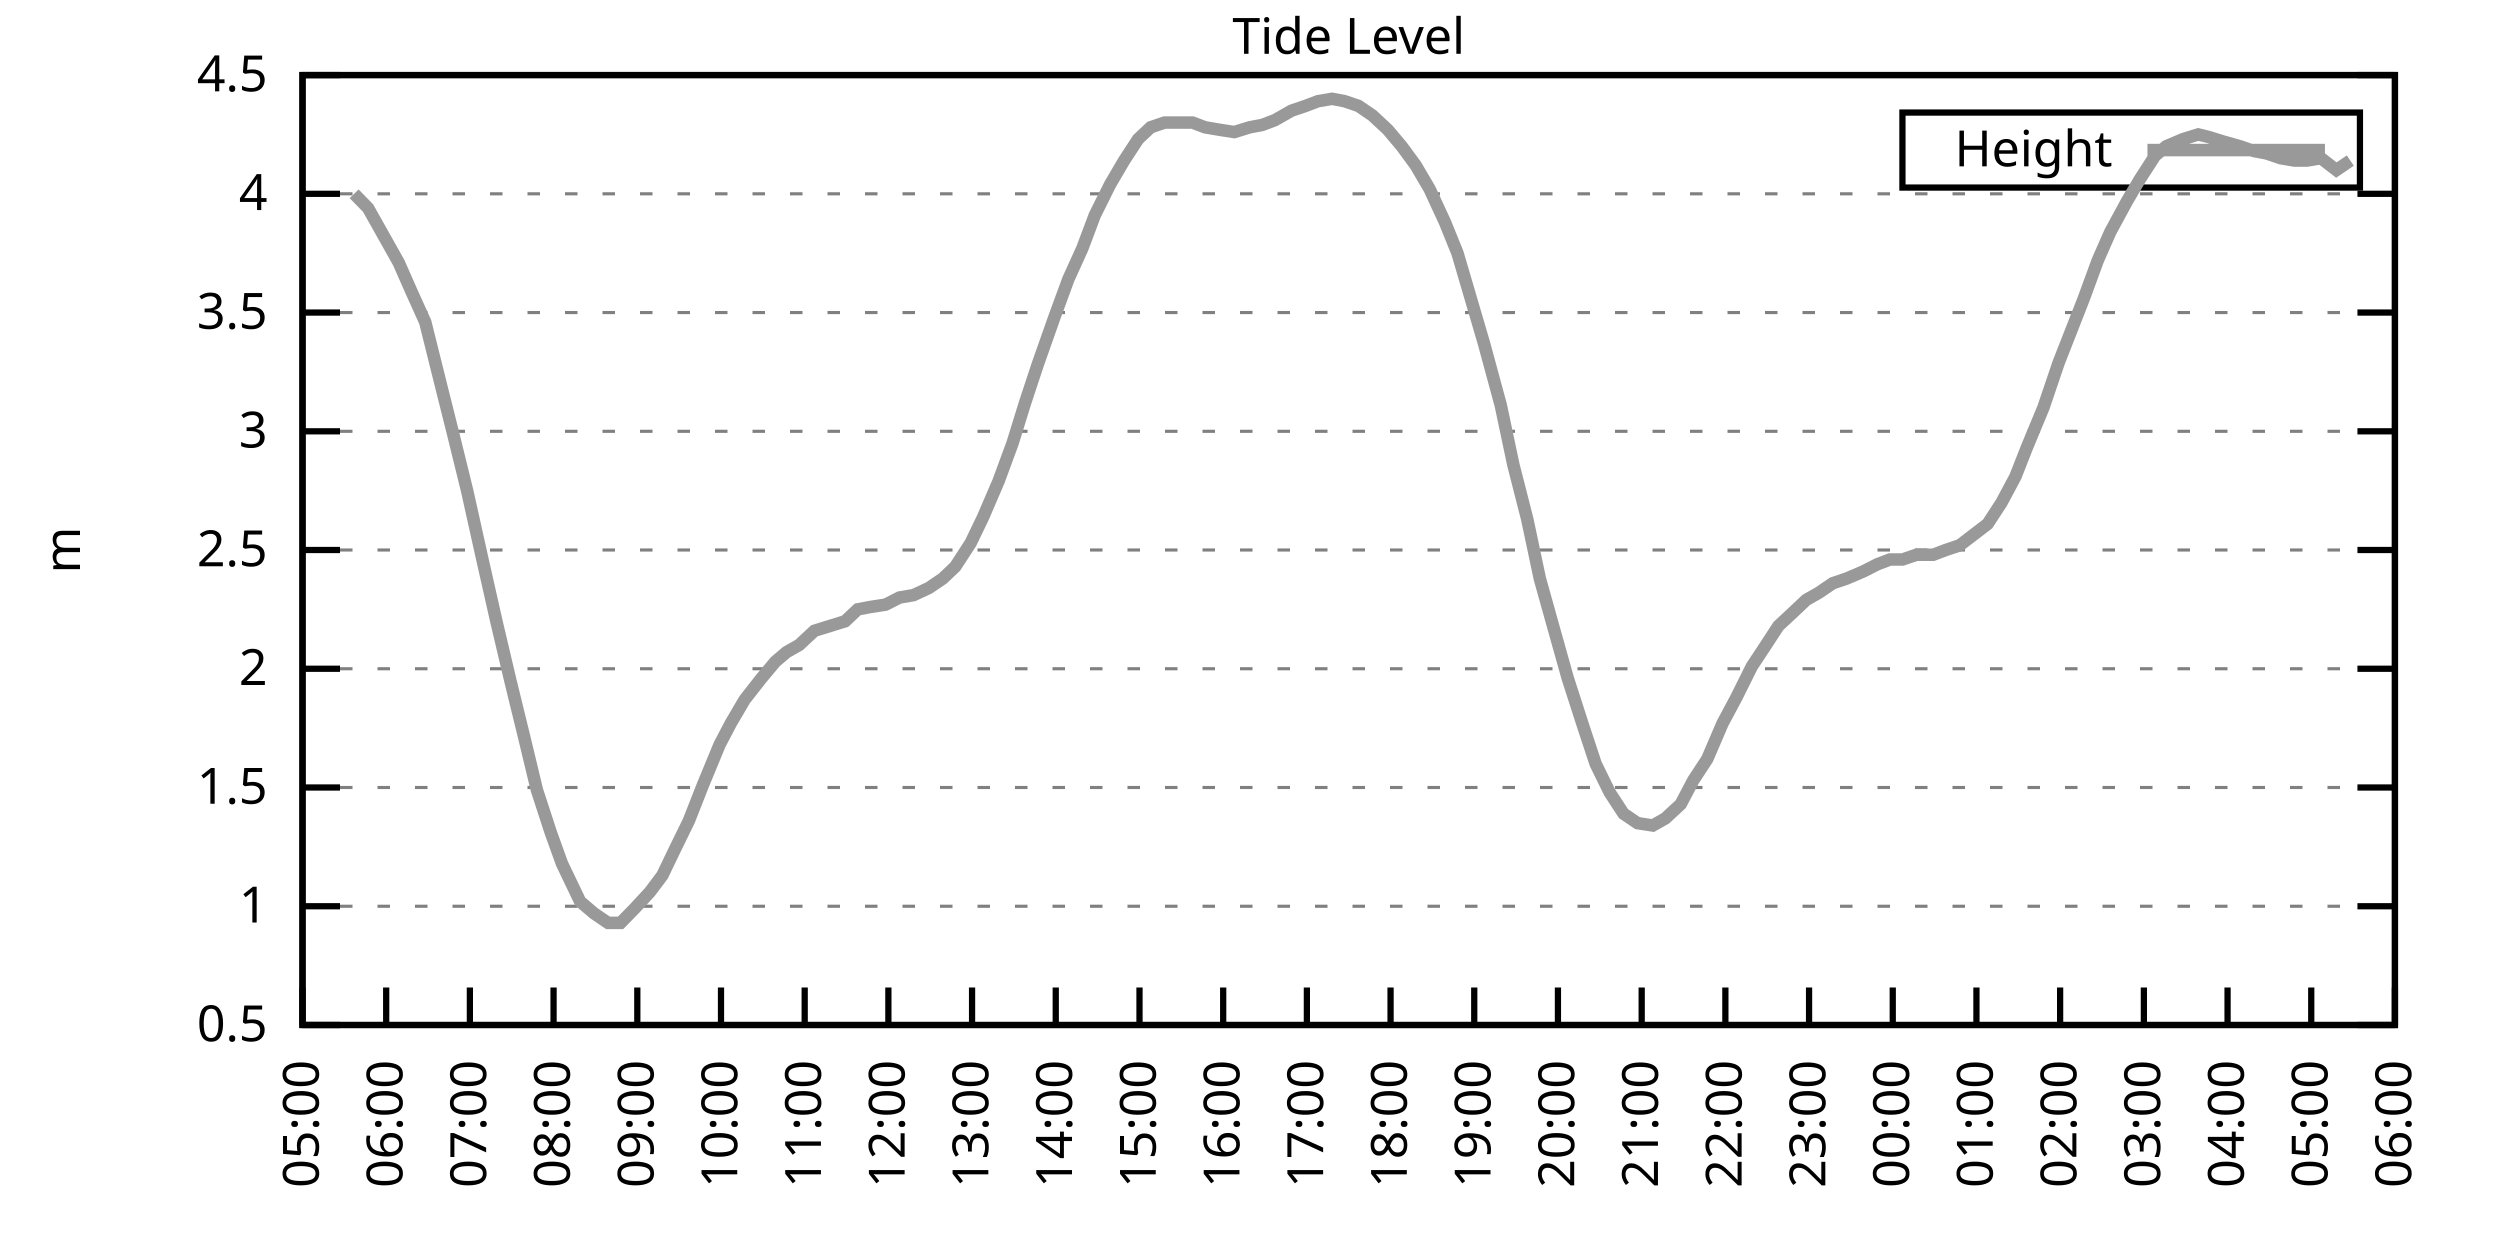
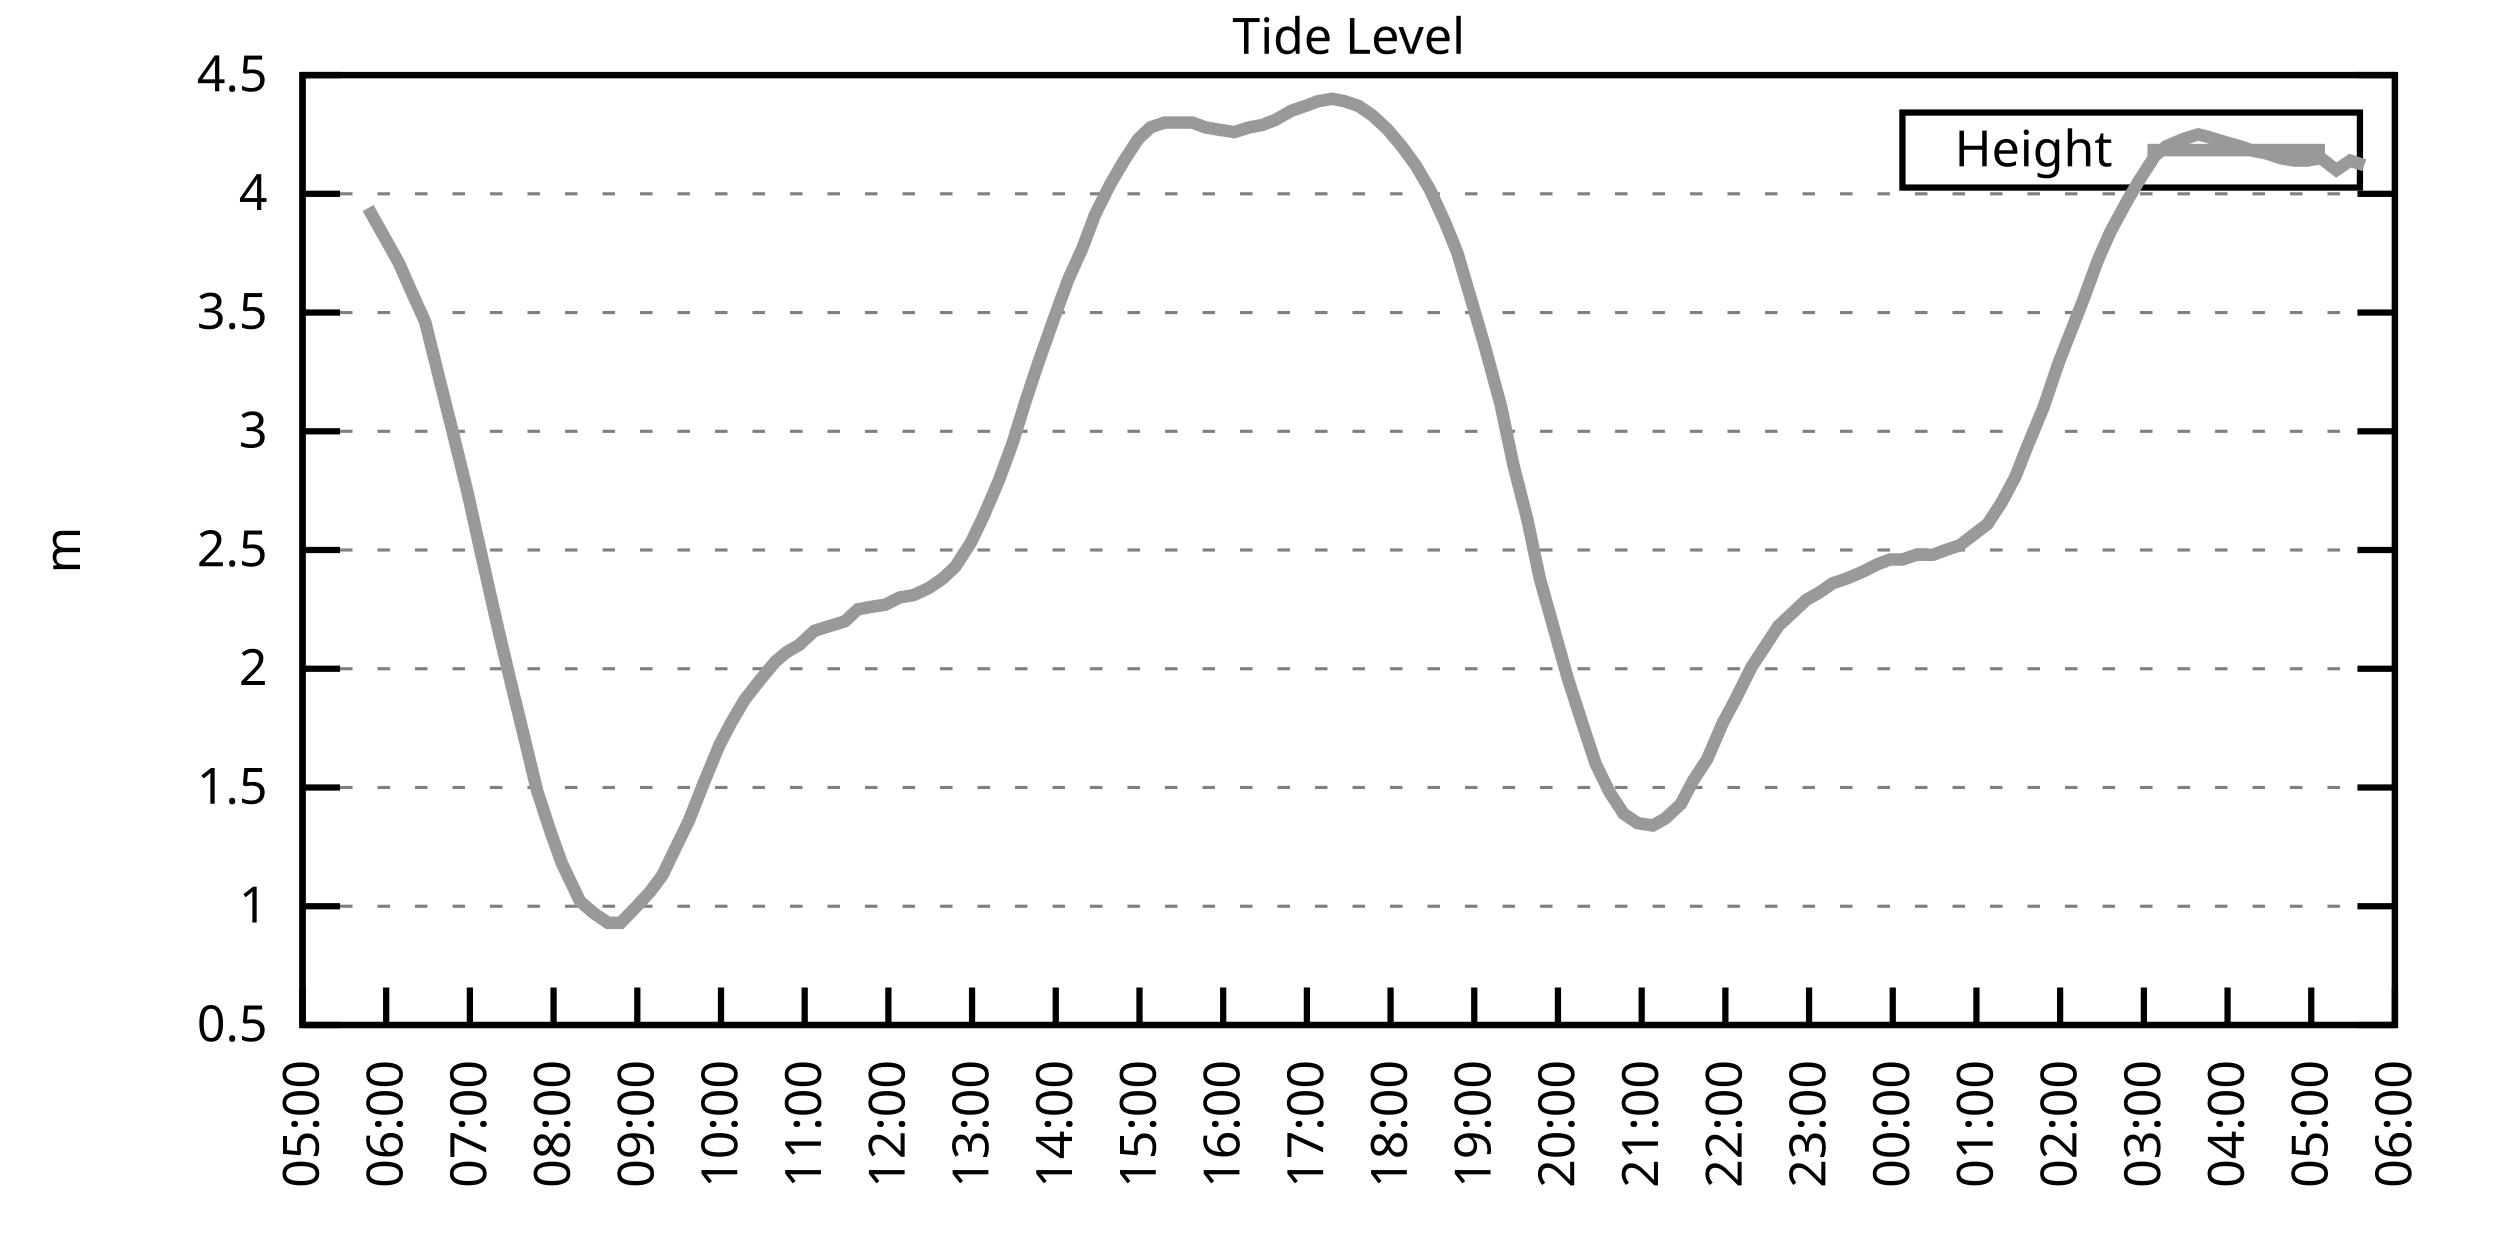
<svg xmlns="http://www.w3.org/2000/svg" xmlns:xlink="http://www.w3.org/1999/xlink" width="400" height="200" viewBox="0 0 400 200">
  <g id="gnuplot_canvas">
    <rect x="0" y="0" width="400" height="200" fill="none" />
    <defs>
      <circle id="gpDot" r="0.5" stroke-width="0.5" stroke="currentColor" />
      <path id="gpPt0" stroke-width="0.333" stroke="currentColor" d="M-1,0 h2 M0,-1 v2" />
      <path id="gpPt1" stroke-width="0.333" stroke="currentColor" d="M-1,-1 L1,1 M1,-1 L-1,1" />
      <path id="gpPt2" stroke-width="0.333" stroke="currentColor" d="M-1,0 L1,0 M0,-1 L0,1 M-1,-1 L1,1 M-1,1 L1,-1" />
      <rect id="gpPt3" stroke-width="0.333" stroke="currentColor" x="-1" y="-1" width="2" height="2" />
      <rect id="gpPt4" stroke-width="0.333" stroke="currentColor" fill="currentColor" x="-1" y="-1" width="2" height="2" />
      <circle id="gpPt5" stroke-width="0.333" stroke="currentColor" cx="0" cy="0" r="1" />
      <use xlink:href="#gpPt5" id="gpPt6" fill="currentColor" stroke="none" />
      <path id="gpPt7" stroke-width="0.333" stroke="currentColor" d="M0,-1.33 L-1.33,0.67 L1.33,0.67 z" />
      <use xlink:href="#gpPt7" id="gpPt8" fill="currentColor" stroke="none" />
      <use xlink:href="#gpPt7" id="gpPt9" stroke="currentColor" transform="rotate(180)" />
      <use xlink:href="#gpPt9" id="gpPt10" fill="currentColor" stroke="none" />
      <use xlink:href="#gpPt3" id="gpPt11" stroke="currentColor" transform="rotate(45)" />
      <use xlink:href="#gpPt11" id="gpPt12" fill="currentColor" stroke="none" />
      <path id="gpPt13" stroke-width="0.333" stroke="currentColor" d="M0,1.330 L1.265,0.411 L0.782,-1.067 L-0.782,-1.076 L-1.265,0.411 z" />
      <use xlink:href="#gpPt13" id="gpPt14" fill="currentColor" stroke="none" />
      <filter id="textbox" filterUnits="objectBoundingBox" x="0" y="0" height="1" width="1">
        <feFlood flood-color="white" flood-opacity="1" result="bgnd" />
        <feComposite in="SourceGraphic" in2="bgnd" operator="atop" />
      </filter>
      <filter id="greybox" filterUnits="objectBoundingBox" x="0" y="0" height="1" width="1">
        <feFlood flood-color="lightgrey" flood-opacity="1" result="grey" />
        <feComposite in="SourceGraphic" in2="grey" operator="atop" />
      </filter>
    </defs>
    <g fill="none" color="white" stroke="currentColor" stroke-width="1.00" stroke-linecap="butt" stroke-linejoin="miter">
</g>
    <g fill="none" color="black" stroke="currentColor" stroke-width="1.00" stroke-linecap="butt" stroke-linejoin="miter">
      <g stroke="none" shape-rendering="crispEdges">
        <polygon fill="rgb(255, 255, 255)" points="48.40,164.00 383.18,164.00 383.18,12.02 48.40,12.02 " />
      </g>
    </g>
    <g fill="none" color="black" stroke="currentColor" stroke-width="1.00" stroke-linecap="butt" stroke-linejoin="miter">
</g>
    <g fill="none" color="black" stroke="black" stroke-width="0.50" stroke-linecap="butt" stroke-linejoin="miter">
</g>
    <g fill="none" color="gray" stroke="currentColor" stroke-width="0.50" stroke-linecap="butt" stroke-linejoin="miter">
      <path stroke="gray" stroke-dasharray="2,4" class="gridline" d="M48.40,164.00 L383.19,164.00  " />
    </g>
    <g fill="none" color="gray" stroke="gray" stroke-width="1.00" stroke-linecap="butt" stroke-linejoin="miter">
</g>
    <g fill="none" color="black" stroke="currentColor" stroke-width="1.00" stroke-linecap="butt" stroke-linejoin="miter">
      <path stroke="black" d="M48.40,164.00 L54.40,164.00 M383.19,164.00 L377.19,164.00  " />
      <g transform="translate(42.80,166.60)" stroke="none" fill="black" font-family="Sans" font-size="8.00" text-anchor="end">
        <text>
          <tspan font-family="Sans"> 0.5</tspan>
        </text>
      </g>
    </g>
    <g fill="none" color="black" stroke="currentColor" stroke-width="1.00" stroke-linecap="butt" stroke-linejoin="miter">
</g>
    <g fill="none" color="black" stroke="black" stroke-width="0.50" stroke-linecap="butt" stroke-linejoin="miter">
</g>
    <g fill="none" color="gray" stroke="currentColor" stroke-width="0.50" stroke-linecap="butt" stroke-linejoin="miter">
      <path stroke="gray" stroke-dasharray="2,4" class="gridline" d="M48.40,145.00 L383.19,145.00  " />
    </g>
    <g fill="none" color="gray" stroke="gray" stroke-width="1.00" stroke-linecap="butt" stroke-linejoin="miter">
</g>
    <g fill="none" color="black" stroke="currentColor" stroke-width="1.00" stroke-linecap="butt" stroke-linejoin="miter">
      <path stroke="black" d="M48.40,145.00 L54.40,145.00 M383.19,145.00 L377.19,145.00  " />
      <g transform="translate(42.80,147.60)" stroke="none" fill="black" font-family="Sans" font-size="8.00" text-anchor="end">
        <text>
          <tspan font-family="Sans"> 1</tspan>
        </text>
      </g>
    </g>
    <g fill="none" color="black" stroke="currentColor" stroke-width="1.00" stroke-linecap="butt" stroke-linejoin="miter">
</g>
    <g fill="none" color="black" stroke="black" stroke-width="0.50" stroke-linecap="butt" stroke-linejoin="miter">
</g>
    <g fill="none" color="gray" stroke="currentColor" stroke-width="0.50" stroke-linecap="butt" stroke-linejoin="miter">
      <path stroke="gray" stroke-dasharray="2,4" class="gridline" d="M48.40,126.00 L383.19,126.00  " />
    </g>
    <g fill="none" color="gray" stroke="gray" stroke-width="1.00" stroke-linecap="butt" stroke-linejoin="miter">
</g>
    <g fill="none" color="black" stroke="currentColor" stroke-width="1.00" stroke-linecap="butt" stroke-linejoin="miter">
      <path stroke="black" d="M48.40,126.00 L54.40,126.00 M383.19,126.00 L377.19,126.00  " />
      <g transform="translate(42.80,128.60)" stroke="none" fill="black" font-family="Sans" font-size="8.00" text-anchor="end">
        <text>
          <tspan font-family="Sans"> 1.5</tspan>
        </text>
      </g>
    </g>
    <g fill="none" color="black" stroke="currentColor" stroke-width="1.00" stroke-linecap="butt" stroke-linejoin="miter">
</g>
    <g fill="none" color="black" stroke="black" stroke-width="0.50" stroke-linecap="butt" stroke-linejoin="miter">
</g>
    <g fill="none" color="gray" stroke="currentColor" stroke-width="0.50" stroke-linecap="butt" stroke-linejoin="miter">
      <path stroke="gray" stroke-dasharray="2,4" class="gridline" d="M48.40,107.00 L383.19,107.00  " />
    </g>
    <g fill="none" color="gray" stroke="gray" stroke-width="1.00" stroke-linecap="butt" stroke-linejoin="miter">
</g>
    <g fill="none" color="black" stroke="currentColor" stroke-width="1.00" stroke-linecap="butt" stroke-linejoin="miter">
      <path stroke="black" d="M48.40,107.00 L54.40,107.00 M383.19,107.00 L377.19,107.00  " />
      <g transform="translate(42.80,109.60)" stroke="none" fill="black" font-family="Sans" font-size="8.00" text-anchor="end">
        <text>
          <tspan font-family="Sans"> 2</tspan>
        </text>
      </g>
    </g>
    <g fill="none" color="black" stroke="currentColor" stroke-width="1.00" stroke-linecap="butt" stroke-linejoin="miter">
</g>
    <g fill="none" color="black" stroke="black" stroke-width="0.50" stroke-linecap="butt" stroke-linejoin="miter">
</g>
    <g fill="none" color="gray" stroke="currentColor" stroke-width="0.50" stroke-linecap="butt" stroke-linejoin="miter">
      <path stroke="gray" stroke-dasharray="2,4" class="gridline" d="M48.40,88.00 L383.19,88.00  " />
    </g>
    <g fill="none" color="gray" stroke="gray" stroke-width="1.00" stroke-linecap="butt" stroke-linejoin="miter">
</g>
    <g fill="none" color="black" stroke="currentColor" stroke-width="1.00" stroke-linecap="butt" stroke-linejoin="miter">
      <path stroke="black" d="M48.40,88.00 L54.40,88.00 M383.19,88.00 L377.19,88.00  " />
      <g transform="translate(42.80,90.60)" stroke="none" fill="black" font-family="Sans" font-size="8.00" text-anchor="end">
        <text>
          <tspan font-family="Sans"> 2.5</tspan>
        </text>
      </g>
    </g>
    <g fill="none" color="black" stroke="currentColor" stroke-width="1.00" stroke-linecap="butt" stroke-linejoin="miter">
</g>
    <g fill="none" color="black" stroke="black" stroke-width="0.50" stroke-linecap="butt" stroke-linejoin="miter">
</g>
    <g fill="none" color="gray" stroke="currentColor" stroke-width="0.50" stroke-linecap="butt" stroke-linejoin="miter">
      <path stroke="gray" stroke-dasharray="2,4" class="gridline" d="M48.40,69.01 L383.19,69.01  " />
    </g>
    <g fill="none" color="gray" stroke="gray" stroke-width="1.00" stroke-linecap="butt" stroke-linejoin="miter">
</g>
    <g fill="none" color="black" stroke="currentColor" stroke-width="1.00" stroke-linecap="butt" stroke-linejoin="miter">
      <path stroke="black" d="M48.40,69.01 L54.40,69.01 M383.19,69.01 L377.19,69.01  " />
      <g transform="translate(42.80,71.61)" stroke="none" fill="black" font-family="Sans" font-size="8.00" text-anchor="end">
        <text>
          <tspan font-family="Sans"> 3</tspan>
        </text>
      </g>
    </g>
    <g fill="none" color="black" stroke="currentColor" stroke-width="1.00" stroke-linecap="butt" stroke-linejoin="miter">
</g>
    <g fill="none" color="black" stroke="black" stroke-width="0.50" stroke-linecap="butt" stroke-linejoin="miter">
</g>
    <g fill="none" color="gray" stroke="currentColor" stroke-width="0.50" stroke-linecap="butt" stroke-linejoin="miter">
      <path stroke="gray" stroke-dasharray="2,4" class="gridline" d="M48.40,50.01 L383.19,50.01  " />
    </g>
    <g fill="none" color="gray" stroke="gray" stroke-width="1.00" stroke-linecap="butt" stroke-linejoin="miter">
</g>
    <g fill="none" color="black" stroke="currentColor" stroke-width="1.00" stroke-linecap="butt" stroke-linejoin="miter">
      <path stroke="black" d="M48.40,50.01 L54.40,50.01 M383.19,50.01 L377.19,50.01  " />
      <g transform="translate(42.80,52.61)" stroke="none" fill="black" font-family="Sans" font-size="8.00" text-anchor="end">
        <text>
          <tspan font-family="Sans"> 3.5</tspan>
        </text>
      </g>
    </g>
    <g fill="none" color="black" stroke="currentColor" stroke-width="1.00" stroke-linecap="butt" stroke-linejoin="miter">
</g>
    <g fill="none" color="black" stroke="black" stroke-width="0.50" stroke-linecap="butt" stroke-linejoin="miter">
</g>
    <g fill="none" color="gray" stroke="currentColor" stroke-width="0.50" stroke-linecap="butt" stroke-linejoin="miter">
      <path stroke="gray" stroke-dasharray="2,4" class="gridline" d="M48.40,31.01 L383.19,31.01  " />
    </g>
    <g fill="none" color="gray" stroke="gray" stroke-width="1.00" stroke-linecap="butt" stroke-linejoin="miter">
</g>
    <g fill="none" color="black" stroke="currentColor" stroke-width="1.00" stroke-linecap="butt" stroke-linejoin="miter">
      <path stroke="black" d="M48.40,31.01 L54.40,31.01 M383.19,31.01 L377.19,31.01  " />
      <g transform="translate(42.80,33.61)" stroke="none" fill="black" font-family="Sans" font-size="8.00" text-anchor="end">
        <text>
          <tspan font-family="Sans"> 4</tspan>
        </text>
      </g>
    </g>
    <g fill="none" color="black" stroke="currentColor" stroke-width="1.00" stroke-linecap="butt" stroke-linejoin="miter">
</g>
    <g fill="none" color="black" stroke="black" stroke-width="0.50" stroke-linecap="butt" stroke-linejoin="miter">
</g>
    <g fill="none" color="gray" stroke="currentColor" stroke-width="0.50" stroke-linecap="butt" stroke-linejoin="miter">
      <path stroke="gray" stroke-dasharray="2,4" class="gridline" d="M48.40,12.01 L383.19,12.01  " />
    </g>
    <g fill="none" color="gray" stroke="gray" stroke-width="1.00" stroke-linecap="butt" stroke-linejoin="miter">
</g>
    <g fill="none" color="black" stroke="currentColor" stroke-width="1.00" stroke-linecap="butt" stroke-linejoin="miter">
      <path stroke="black" d="M48.40,12.01 L54.40,12.01 M383.19,12.01 L377.19,12.01  " />
      <g transform="translate(42.80,14.61)" stroke="none" fill="black" font-family="Sans" font-size="8.00" text-anchor="end">
        <text>
          <tspan font-family="Sans"> 4.5</tspan>
        </text>
      </g>
    </g>
    <g fill="none" color="black" stroke="currentColor" stroke-width="1.00" stroke-linecap="butt" stroke-linejoin="miter">
      <path stroke="black" d="M48.40,164.00 L48.40,158.00  " />
      <g transform="translate(51.00,169.60) rotate(270.00)" stroke="none" fill="black" font-family="Sans" font-size="8.00" text-anchor="end">
        <text>
          <tspan font-family="Sans">05:00</tspan>
        </text>
      </g>
    </g>
    <g fill="none" color="black" stroke="currentColor" stroke-width="1.00" stroke-linecap="butt" stroke-linejoin="miter">
      <path stroke="black" d="M61.79,164.00 L61.79,158.00  " />
      <g transform="translate(64.39,169.60) rotate(270.00)" stroke="none" fill="black" font-family="Sans" font-size="8.00" text-anchor="end">
        <text>
          <tspan font-family="Sans">06:00</tspan>
        </text>
      </g>
    </g>
    <g fill="none" color="black" stroke="currentColor" stroke-width="1.00" stroke-linecap="butt" stroke-linejoin="miter">
      <path stroke="black" d="M75.18,164.00 L75.18,158.00  " />
      <g transform="translate(77.78,169.60) rotate(270.00)" stroke="none" fill="black" font-family="Sans" font-size="8.00" text-anchor="end">
        <text>
          <tspan font-family="Sans">07:00</tspan>
        </text>
      </g>
    </g>
    <g fill="none" color="black" stroke="currentColor" stroke-width="1.00" stroke-linecap="butt" stroke-linejoin="miter">
      <path stroke="black" d="M88.57,164.00 L88.57,158.00  " />
      <g transform="translate(91.17,169.60) rotate(270.00)" stroke="none" fill="black" font-family="Sans" font-size="8.00" text-anchor="end">
        <text>
          <tspan font-family="Sans">08:00</tspan>
        </text>
      </g>
    </g>
    <g fill="none" color="black" stroke="currentColor" stroke-width="1.00" stroke-linecap="butt" stroke-linejoin="miter">
      <path stroke="black" d="M101.97,164.00 L101.97,158.00  " />
      <g transform="translate(104.57,169.60) rotate(270.00)" stroke="none" fill="black" font-family="Sans" font-size="8.00" text-anchor="end">
        <text>
          <tspan font-family="Sans">09:00</tspan>
        </text>
      </g>
    </g>
    <g fill="none" color="black" stroke="currentColor" stroke-width="1.00" stroke-linecap="butt" stroke-linejoin="miter">
      <path stroke="black" d="M115.36,164.00 L115.36,158.00  " />
      <g transform="translate(117.96,169.60) rotate(270.00)" stroke="none" fill="black" font-family="Sans" font-size="8.00" text-anchor="end">
        <text>
          <tspan font-family="Sans">10:00</tspan>
        </text>
      </g>
    </g>
    <g fill="none" color="black" stroke="currentColor" stroke-width="1.00" stroke-linecap="butt" stroke-linejoin="miter">
      <path stroke="black" d="M128.75,164.00 L128.75,158.00  " />
      <g transform="translate(131.35,169.60) rotate(270.00)" stroke="none" fill="black" font-family="Sans" font-size="8.00" text-anchor="end">
        <text>
          <tspan font-family="Sans">11:00</tspan>
        </text>
      </g>
    </g>
    <g fill="none" color="black" stroke="currentColor" stroke-width="1.00" stroke-linecap="butt" stroke-linejoin="miter">
      <path stroke="black" d="M142.14,164.00 L142.14,158.00  " />
      <g transform="translate(144.74,169.60) rotate(270.00)" stroke="none" fill="black" font-family="Sans" font-size="8.00" text-anchor="end">
        <text>
          <tspan font-family="Sans">12:00</tspan>
        </text>
      </g>
    </g>
    <g fill="none" color="black" stroke="currentColor" stroke-width="1.00" stroke-linecap="butt" stroke-linejoin="miter">
      <path stroke="black" d="M155.53,164.00 L155.53,158.00  " />
      <g transform="translate(158.13,169.60) rotate(270.00)" stroke="none" fill="black" font-family="Sans" font-size="8.00" text-anchor="end">
        <text>
          <tspan font-family="Sans">13:00</tspan>
        </text>
      </g>
    </g>
    <g fill="none" color="black" stroke="currentColor" stroke-width="1.00" stroke-linecap="butt" stroke-linejoin="miter">
      <path stroke="black" d="M168.92,164.00 L168.92,158.00  " />
      <g transform="translate(171.52,169.60) rotate(270.00)" stroke="none" fill="black" font-family="Sans" font-size="8.00" text-anchor="end">
        <text>
          <tspan font-family="Sans">14:00</tspan>
        </text>
      </g>
    </g>
    <g fill="none" color="black" stroke="currentColor" stroke-width="1.00" stroke-linecap="butt" stroke-linejoin="miter">
      <path stroke="black" d="M182.32,164.00 L182.32,158.00  " />
      <g transform="translate(184.92,169.60) rotate(270.00)" stroke="none" fill="black" font-family="Sans" font-size="8.00" text-anchor="end">
        <text>
          <tspan font-family="Sans">15:00</tspan>
        </text>
      </g>
    </g>
    <g fill="none" color="black" stroke="currentColor" stroke-width="1.00" stroke-linecap="butt" stroke-linejoin="miter">
      <path stroke="black" d="M195.71,164.00 L195.71,158.00  " />
      <g transform="translate(198.31,169.60) rotate(270.00)" stroke="none" fill="black" font-family="Sans" font-size="8.00" text-anchor="end">
        <text>
          <tspan font-family="Sans">16:00</tspan>
        </text>
      </g>
    </g>
    <g fill="none" color="black" stroke="currentColor" stroke-width="1.00" stroke-linecap="butt" stroke-linejoin="miter">
      <path stroke="black" d="M209.10,164.00 L209.10,158.00  " />
      <g transform="translate(211.70,169.60) rotate(270.00)" stroke="none" fill="black" font-family="Sans" font-size="8.00" text-anchor="end">
        <text>
          <tspan font-family="Sans">17:00</tspan>
        </text>
      </g>
    </g>
    <g fill="none" color="black" stroke="currentColor" stroke-width="1.00" stroke-linecap="butt" stroke-linejoin="miter">
      <path stroke="black" d="M222.49,164.00 L222.49,158.00  " />
      <g transform="translate(225.09,169.60) rotate(270.00)" stroke="none" fill="black" font-family="Sans" font-size="8.00" text-anchor="end">
        <text>
          <tspan font-family="Sans">18:00</tspan>
        </text>
      </g>
    </g>
    <g fill="none" color="black" stroke="currentColor" stroke-width="1.00" stroke-linecap="butt" stroke-linejoin="miter">
      <path stroke="black" d="M235.88,164.00 L235.88,158.00  " />
      <g transform="translate(238.48,169.60) rotate(270.00)" stroke="none" fill="black" font-family="Sans" font-size="8.00" text-anchor="end">
        <text>
          <tspan font-family="Sans">19:00</tspan>
        </text>
      </g>
    </g>
    <g fill="none" color="black" stroke="currentColor" stroke-width="1.00" stroke-linecap="butt" stroke-linejoin="miter">
      <path stroke="black" d="M249.27,164.00 L249.27,158.00  " />
      <g transform="translate(251.87,169.60) rotate(270.00)" stroke="none" fill="black" font-family="Sans" font-size="8.00" text-anchor="end">
        <text>
          <tspan font-family="Sans">20:00</tspan>
        </text>
      </g>
    </g>
    <g fill="none" color="black" stroke="currentColor" stroke-width="1.00" stroke-linecap="butt" stroke-linejoin="miter">
      <path stroke="black" d="M262.67,164.00 L262.67,158.00  " />
      <g transform="translate(265.27,169.60) rotate(270.00)" stroke="none" fill="black" font-family="Sans" font-size="8.00" text-anchor="end">
        <text>
          <tspan font-family="Sans">21:00</tspan>
        </text>
      </g>
    </g>
    <g fill="none" color="black" stroke="currentColor" stroke-width="1.00" stroke-linecap="butt" stroke-linejoin="miter">
      <path stroke="black" d="M276.06,164.00 L276.06,158.00  " />
      <g transform="translate(278.66,169.60) rotate(270.00)" stroke="none" fill="black" font-family="Sans" font-size="8.00" text-anchor="end">
        <text>
          <tspan font-family="Sans">22:00</tspan>
        </text>
      </g>
    </g>
    <g fill="none" color="black" stroke="currentColor" stroke-width="1.00" stroke-linecap="butt" stroke-linejoin="miter">
      <path stroke="black" d="M289.45,164.00 L289.45,158.00  " />
      <g transform="translate(292.05,169.60) rotate(270.00)" stroke="none" fill="black" font-family="Sans" font-size="8.00" text-anchor="end">
        <text>
          <tspan font-family="Sans">23:00</tspan>
        </text>
      </g>
    </g>
    <g fill="none" color="black" stroke="currentColor" stroke-width="1.00" stroke-linecap="butt" stroke-linejoin="miter">
      <path stroke="black" d="M302.84,164.00 L302.84,158.00  " />
      <g transform="translate(305.44,169.60) rotate(270.00)" stroke="none" fill="black" font-family="Sans" font-size="8.00" text-anchor="end">
        <text>
          <tspan font-family="Sans">00:00</tspan>
        </text>
      </g>
    </g>
    <g fill="none" color="black" stroke="currentColor" stroke-width="1.00" stroke-linecap="butt" stroke-linejoin="miter">
      <path stroke="black" d="M316.23,164.00 L316.23,158.00  " />
      <g transform="translate(318.83,169.60) rotate(270.00)" stroke="none" fill="black" font-family="Sans" font-size="8.00" text-anchor="end">
        <text>
          <tspan font-family="Sans">01:00</tspan>
        </text>
      </g>
    </g>
    <g fill="none" color="black" stroke="currentColor" stroke-width="1.00" stroke-linecap="butt" stroke-linejoin="miter">
      <path stroke="black" d="M329.62,164.00 L329.62,158.00  " />
      <g transform="translate(332.22,169.60) rotate(270.00)" stroke="none" fill="black" font-family="Sans" font-size="8.00" text-anchor="end">
        <text>
          <tspan font-family="Sans">02:00</tspan>
        </text>
      </g>
    </g>
    <g fill="none" color="black" stroke="currentColor" stroke-width="1.00" stroke-linecap="butt" stroke-linejoin="miter">
      <path stroke="black" d="M343.02,164.00 L343.02,158.00  " />
      <g transform="translate(345.62,169.60) rotate(270.00)" stroke="none" fill="black" font-family="Sans" font-size="8.00" text-anchor="end">
        <text>
          <tspan font-family="Sans">03:00</tspan>
        </text>
      </g>
    </g>
    <g fill="none" color="black" stroke="currentColor" stroke-width="1.00" stroke-linecap="butt" stroke-linejoin="miter">
      <path stroke="black" d="M356.41,164.00 L356.41,158.00  " />
      <g transform="translate(359.01,169.60) rotate(270.00)" stroke="none" fill="black" font-family="Sans" font-size="8.00" text-anchor="end">
        <text>
          <tspan font-family="Sans">04:00</tspan>
        </text>
      </g>
    </g>
    <g fill="none" color="black" stroke="currentColor" stroke-width="1.00" stroke-linecap="butt" stroke-linejoin="miter">
      <path stroke="black" d="M369.80,164.00 L369.80,158.00  " />
      <g transform="translate(372.40,169.60) rotate(270.00)" stroke="none" fill="black" font-family="Sans" font-size="8.00" text-anchor="end">
        <text>
          <tspan font-family="Sans">05:00</tspan>
        </text>
      </g>
    </g>
    <g fill="none" color="black" stroke="currentColor" stroke-width="1.00" stroke-linecap="butt" stroke-linejoin="miter">
      <path stroke="black" d="M383.19,164.00 L383.19,158.00  " />
      <g transform="translate(385.79,169.60) rotate(270.00)" stroke="none" fill="black" font-family="Sans" font-size="8.00" text-anchor="end">
        <text>
          <tspan font-family="Sans">06:00</tspan>
        </text>
      </g>
    </g>
    <g fill="none" color="black" stroke="currentColor" stroke-width="1.00" stroke-linecap="butt" stroke-linejoin="miter">
</g>
    <g fill="none" color="black" stroke="currentColor" stroke-width="1.00" stroke-linecap="butt" stroke-linejoin="miter">
      <path stroke="black" d="M48.40,12.01 L48.40,164.00 L383.19,164.00 L383.19,12.01 L48.40,12.01 Z  " />
    </g>
    <g fill="none" color="black" stroke="currentColor" stroke-width="1.00" stroke-linecap="butt" stroke-linejoin="miter">
</g>
    <g fill="none" color="black" stroke="currentColor" stroke-width="1.00" stroke-linecap="butt" stroke-linejoin="miter">
      <path stroke="black" d="M304.39,30.01 L304.39,18.01 L377.59,18.01 L377.59,30.01 L304.39,30.01 Z  " />
    </g>
    <g id="Tide_level_plot_1">
      <g fill="none" color="white" stroke="black" stroke-width="2.00" stroke-linecap="butt" stroke-linejoin="miter">
</g>
      <g fill="none" color="black" stroke="currentColor" stroke-width="2.00" stroke-linecap="butt" stroke-linejoin="miter">
        <g transform="translate(337.99,26.61)" stroke="none" fill="black" font-family="Sans" font-size="8.00" text-anchor="end">
          <text>
            <tspan font-family="Sans">Height</tspan>
          </text>
        </g>
      </g>
      <g fill="none" color="black" stroke="currentColor" stroke-width="2.00" stroke-linecap="butt" stroke-linejoin="miter">
-         <path stroke="rgb(153, 153, 153)" d="M343.59,24.01 L371.99,24.01 M56.66,31.01 L58.89,33.29 L63.80,42.03 L65.81,46.59 L68.04,51.53 L70.50,61.41   L72.50,69.39 L74.74,78.51 L77.19,89.52 L79.42,99.40 L81.66,108.90 L83.89,118.02 L85.90,126.38 L88.13,133.22   L89.91,138.16 L92.82,144.24 L95.05,146.14 L97.28,147.66 L99.29,147.66 L101.52,145.38 L103.98,142.72 L105.98,140.06   L107.99,135.88 L110.22,131.32 L112.46,125.62 L115.13,119.16 L116.92,115.74 L119.15,111.94 L121.83,108.52 L124.06,105.86   L125.85,104.34 L127.86,103.20 L130.31,100.92 L132.77,100.16 L135.22,99.40 L137.23,97.50 L139.24,97.12 L141.69,96.74   L143.93,95.60 L146.16,95.22 L148.61,94.08 L150.85,92.56 L152.85,90.66 L155.31,86.87 L157.32,82.69 L159.77,76.99   L162.01,70.91 L164.01,64.45 L166.02,58.37 L168.70,50.77 L170.93,44.69 L173.17,39.75 L175.17,34.43 L177.63,29.49   L179.86,25.69 L182.09,22.27 L184.10,20.37 L186.33,19.61 L188.34,19.61 L190.80,19.61 L192.81,20.37 L195.04,20.75   L197.49,21.13 L199.95,20.37 L201.96,19.99 L203.97,19.23 L206.64,17.71 L208.88,16.95 L210.88,16.19 L213.12,15.81   L215.13,16.19 L217.36,16.95 L219.59,18.47 L222.04,20.75 L224.28,23.41 L226.51,26.45 L228.74,30.25 L231.20,35.57   L233.20,40.51 L235.21,47.35 L237.44,54.95 L240.12,64.83 L242.13,74.33 L244.36,83.07 L246.37,92.56 L248.60,100.54   L250.84,108.52 L253.29,116.12 L255.30,122.20 L257.53,126.76 L259.76,130.18 L262.00,131.70 L264.45,132.08 L266.46,130.94   L268.92,128.66 L270.92,124.86 L273.16,121.44 L275.61,115.74 L277.84,111.56 L280.30,106.62 L282.31,103.58 L284.54,100.16   L286.99,97.88 L289.00,95.98 L291.01,94.84 L293.24,93.32 L295.48,92.56 L298.15,91.42 L300.39,90.28 L302.39,89.52   L304.40,89.52 L306.63,88.76 L309.31,88.76 L311.32,88.00 L313.55,87.25 L318.02,83.83 L320.25,80.41 L322.48,76.23   L324.27,71.67 L326.95,65.21 L329.40,57.99 L331.19,53.43 L333.42,47.73 L335.65,41.65 L337.66,37.09 L340.34,32.15   L342.35,28.73 L344.80,24.93 L346.59,23.41 L349.26,22.27 L351.72,21.51 L353.28,21.89 L355.74,22.65 L358.42,23.41   L360.65,24.17 L362.66,24.55 L364.89,25.31 L367.12,25.69 L369.13,25.69 L371.36,25.31 L373.82,27.21 L376.05,25.69    " />
+         <path stroke="rgb(153, 153, 153)" d="M343.59,24.01 L371.99,24.01 M58.89,33.29 L63.80,42.03 L65.81,46.59 L68.04,51.53 L70.50,61.41 L72.50,69.39   L74.74,78.51 L77.19,89.52 L79.42,99.40 L81.66,108.90 L83.89,118.02 L85.90,126.38 L88.13,133.22 L89.91,138.16   L92.82,144.24 L95.05,146.14 L97.28,147.66 L99.29,147.66 L101.52,145.38 L103.98,142.72 L105.98,140.06 L107.99,135.88   L110.22,131.32 L112.46,125.62 L115.13,119.16 L116.92,115.74 L119.15,111.94 L121.83,108.52 L124.06,105.86 L125.85,104.34   L127.86,103.20 L130.31,100.92 L132.77,100.16 L135.22,99.40 L137.23,97.50 L139.24,97.12 L141.69,96.74 L143.93,95.60   L146.16,95.22 L148.61,94.08 L150.85,92.56 L152.85,90.66 L155.31,86.87 L157.32,82.69 L159.77,76.99 L162.01,70.91   L164.01,64.45 L166.02,58.37 L168.70,50.77 L170.93,44.69 L173.17,39.75 L175.17,34.43 L177.63,29.49 L179.86,25.69   L182.09,22.27 L184.10,20.37 L186.33,19.61 L188.34,19.61 L190.80,19.61 L192.81,20.37 L195.04,20.75 L197.49,21.13   L199.95,20.37 L201.96,19.99 L203.97,19.23 L206.64,17.71 L208.88,16.95 L210.88,16.19 L213.12,15.81 L215.13,16.19   L217.36,16.95 L219.59,18.47 L222.04,20.75 L224.28,23.41 L226.51,26.45 L228.74,30.25 L231.20,35.57 L233.20,40.51   L235.21,47.35 L237.44,54.95 L240.12,64.83 L242.13,74.33 L244.36,83.07 L246.37,92.56 L248.60,100.54 L250.84,108.52   L253.29,116.12 L255.30,122.20 L257.53,126.76 L259.76,130.18 L262.00,131.70 L264.45,132.08 L266.46,130.94 L268.92,128.66   L270.92,124.86 L273.16,121.44 L275.61,115.74 L277.84,111.56 L280.30,106.62 L282.31,103.58 L284.54,100.16 L286.99,97.88   L289.00,95.98 L291.01,94.84 L293.24,93.32 L295.48,92.56 L298.15,91.42 L300.39,90.28 L302.39,89.52 L304.40,89.52   L306.63,88.76 L309.31,88.76 L311.32,88.00 L313.55,87.25 L318.02,83.83 L320.25,80.41 L322.48,76.23 L324.27,71.67   L326.95,65.21 L329.40,57.99 L331.19,53.43 L333.42,47.73 L335.65,41.65 L337.66,37.09 L340.34,32.15 L342.35,28.73   L344.80,24.93 L346.59,23.41 L349.26,22.27 L351.72,21.51 L353.28,21.89 L355.74,22.65 L358.42,23.41 L360.65,24.17   L362.66,24.55 L364.89,25.31 L367.12,25.69 L369.13,25.69 L371.36,25.31 L373.82,27.21 L376.05,25.69 L378.28,26.45    " />
      </g>
    </g>
    <g fill="none" color="black" stroke="currentColor" stroke-width="2.00" stroke-linecap="butt" stroke-linejoin="miter">
</g>
    <g fill="none" color="black" stroke="black" stroke-width="1.00" stroke-linecap="butt" stroke-linejoin="miter">
</g>
    <g fill="none" color="black" stroke="currentColor" stroke-width="1.00" stroke-linecap="butt" stroke-linejoin="miter">
      <path stroke="black" d="M48.40,12.01 L48.40,164.00 L383.19,164.00 L383.19,12.01 L48.40,12.01 Z  " />
      <g transform="translate(12.80,88.01) rotate(270.00)" stroke="none" fill="black" font-family="Sans" font-size="8.00" text-anchor="middle">
        <text>
          <tspan font-family="Sans">m</tspan>
        </text>
      </g>
    </g>
    <g fill="none" color="black" stroke="currentColor" stroke-width="1.00" stroke-linecap="butt" stroke-linejoin="miter">
</g>
    <g fill="none" color="black" stroke="currentColor" stroke-width="1.00" stroke-linecap="butt" stroke-linejoin="miter">
      <g transform="translate(215.79,8.61)" stroke="none" fill="black" font-family="Sans" font-size="8.00" text-anchor="middle">
        <text>
          <tspan font-family="Sans">Tide Level</tspan>
        </text>
      </g>
    </g>
    <g fill="none" color="black" stroke="currentColor" stroke-width="1.00" stroke-linecap="butt" stroke-linejoin="miter">
</g>
  </g>
</svg>
